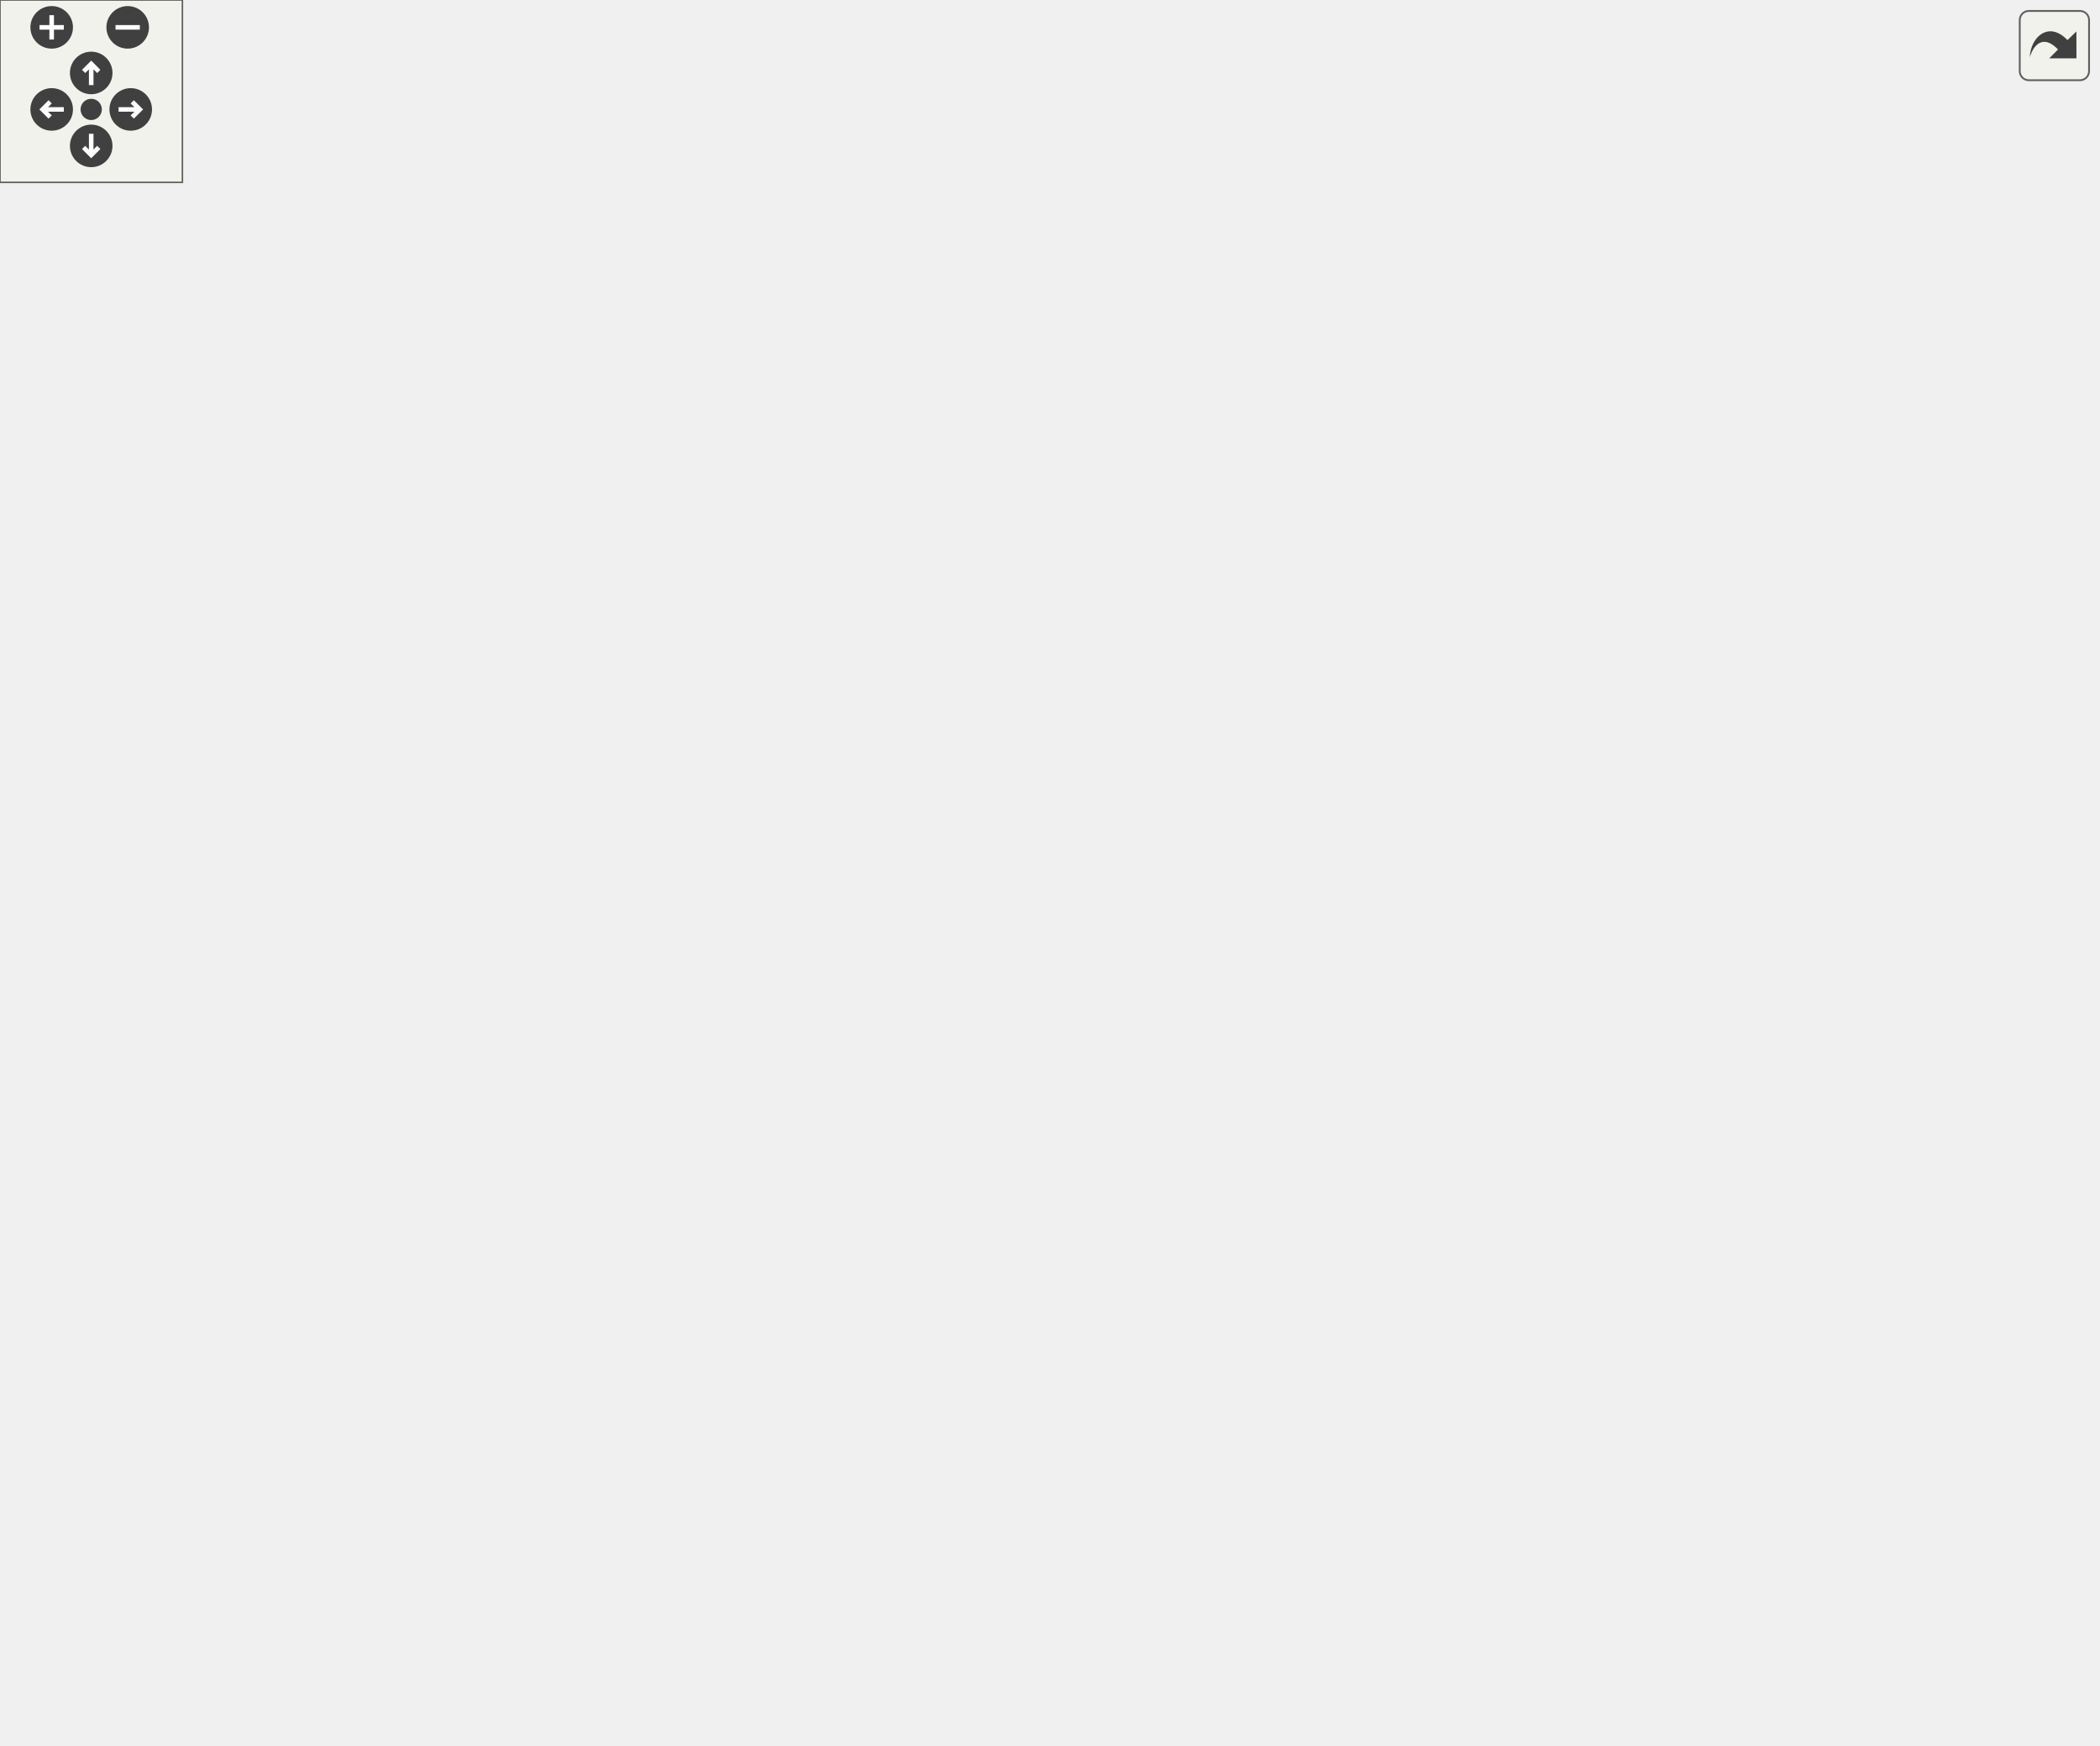
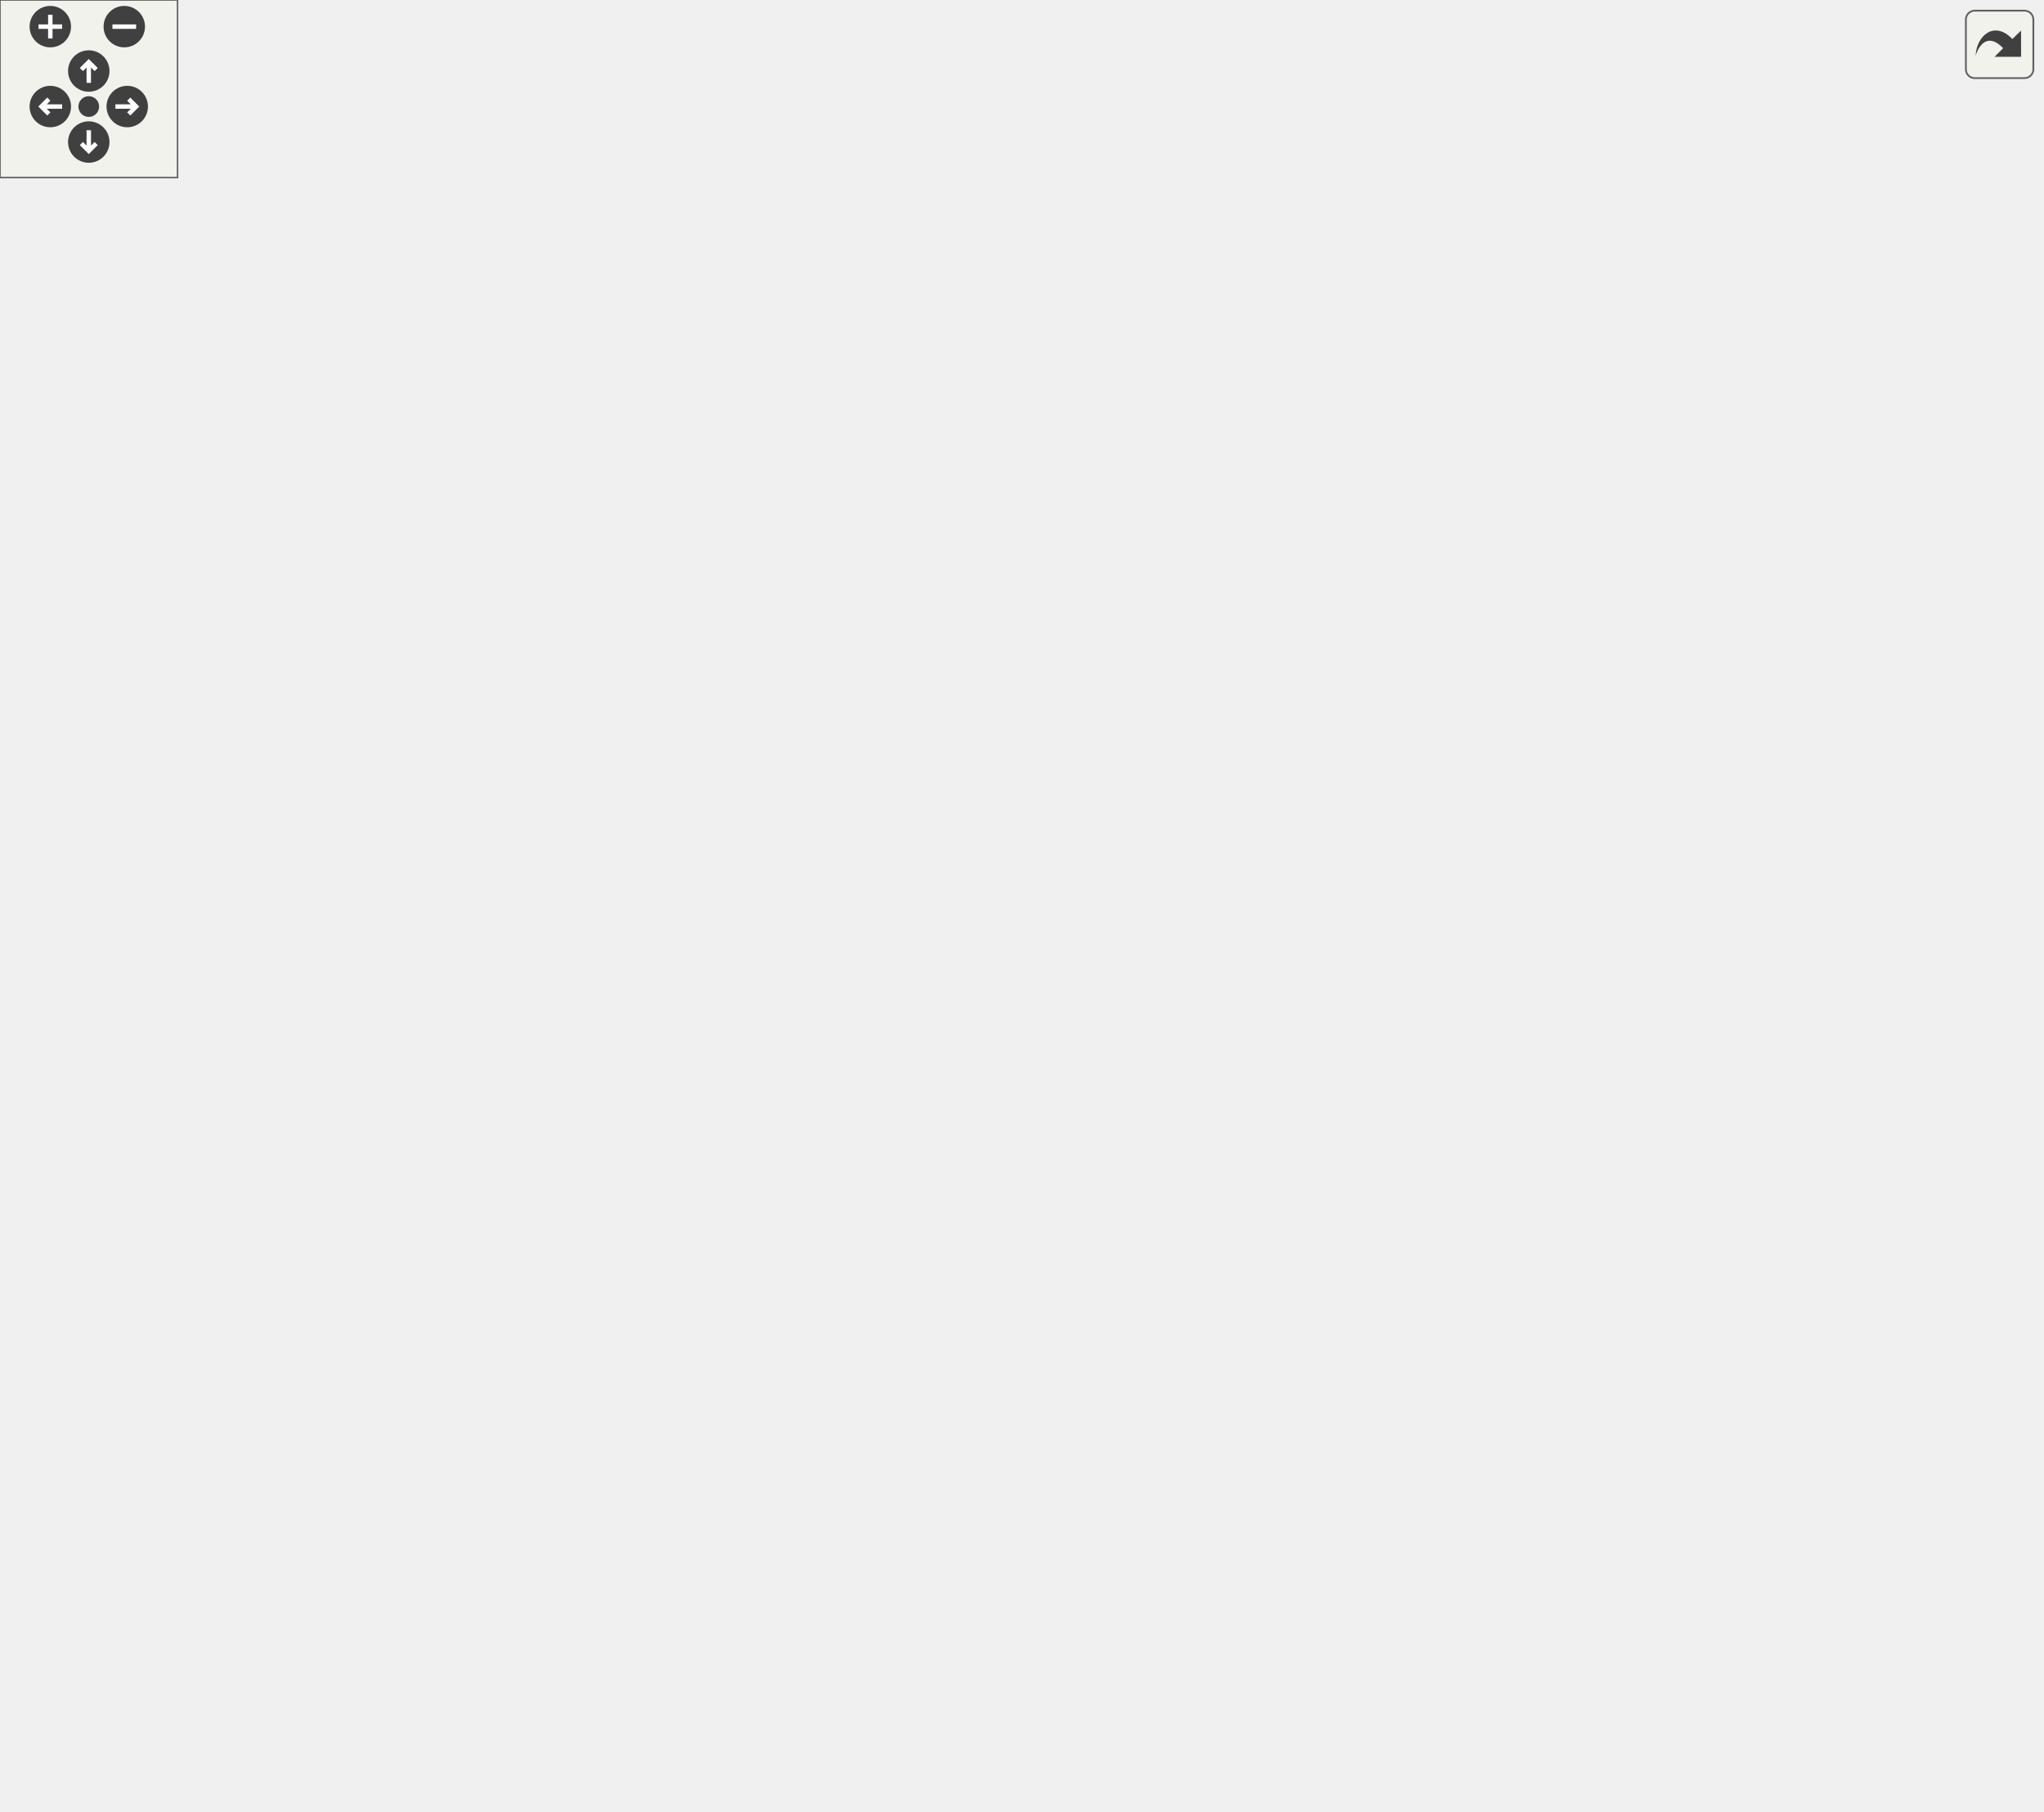
<svg xmlns="http://www.w3.org/2000/svg" xmlns:xlink="http://www.w3.org/1999/xlink" id="main" version="1.1" xml:space="preserve">
  <style type="text/css">
.edge:hover path { stroke: red; }
.edge:hover polygon { stroke: red; fill: red; }
</style>
  <defs>
    <circle id="rim" cx="0" cy="0" r="7" />
    <circle id="rim2" cx="0" cy="0" r="3.5" />
    <g id="zoomPlus">
      <use xlink:href="#rim" fill="#404040">
        <set attributeName="fill" to="#808080" begin="zoomplus.mouseover" end="zoomplus.mouseout" />
      </use>
      <path d="M-4,0h8M0,-4v8" fill="none" stroke="white" stroke-width="1.5" pointer-events="none" />
    </g>
    <g id="zoomMin">
      <use xlink:href="#rim" fill="#404040">
        <set attributeName="fill" to="#808080" begin="zoomminus.mouseover" end="zoomminus.mouseout" />
      </use>
      <path d="M-4,0h8" fill="none" stroke="white" stroke-width="1.5" pointer-events="none" />
    </g>
    <g id="dirArrow">
      <path fill="none" stroke="white" stroke-width="1.5" d="M0,-3.0v7 M-2.5,-0.5L0,-3.0L2.5,-0.5" />
    </g>
    <g id="resetDef">
      <use xlink:href="#rim2" fill="#404040">
        <set attributeName="fill" to="#808080" begin="reset.mouseover" end="reset.mouseout" />
      </use>
    </g>
  </defs>
  <svg id="graph" class="graph">
    <g id="viewport">
      <g id="node1" class="node">
        <polygon fill="#bfbfbf" stroke="black" points="0.5,-228.5 0.5,-247.5 95.5,-247.5 95.5,-228.5 0.5,-228.5" />
        <text text-anchor="middle" x="48" y="-235.5" font-family="Helvetica,sans-Serif" font-size="10.00">W_WeaponFrame</text>
      </g>
      <g id="node2" class="node">
        <g id="a_node2">
          <a xlink:href="../../d8/de2/menudefs_8qc.html#a687c7bf27ba894ccc52063de9fa79a38" target="_top" xlink:title="bprint">
-             <polygon fill="none" stroke="black" points="175.5,-494.5 175.5,-513.5 216.5,-513.5 216.5,-494.5 175.5,-494.5" />
-             <text text-anchor="middle" x="196" y="-501.5" font-family="Helvetica,sans-Serif" font-size="10.00">bprint</text>
+             <polygon fill="none" stroke="black" points="175.5,-532.5 175.5,-551.5 216.5,-551.5 216.5,-532.5 175.5,-532.5" />
+             <text text-anchor="middle" x="196" y="-539.5" font-family="Helvetica,sans-Serif" font-size="10.00">bprint</text>
          </a>
        </g>
      </g>
      <g id="edge1" class="edge">
-         <path fill="none" stroke="midnightblue" d="M49.494,-247.812C51.83,-283.847 64.692,-410.393 132,-480 140.873,-489.176 153.619,-494.889 165.328,-498.425" />
-         <polygon fill="midnightblue" stroke="midnightblue" points="164.668,-501.87 175.227,-501.004 166.433,-495.096 164.668,-501.87" />
+         <path fill="none" stroke="midnightblue" d="M48.959,-247.662C49.315,-286.858 55.827,-435.823 132,-518 140.739,-527.427 153.575,-533.183 165.384,-536.682" />
+         <polygon fill="midnightblue" stroke="midnightblue" points="164.816,-540.149 175.369,-539.212 166.535,-533.363 164.816,-540.149" />
      </g>
      <g id="node3" class="node">
        <g id="a_node3">
          <a xlink:href="../../d4/d0c/csprogsdefs_8qc.html#acbb54a239d76062465dccbc6a6c6e464" target="_top" xlink:title="entity">
-             <polygon fill="none" stroke="black" points="506.5,-418.5 506.5,-437.5 547.5,-437.5 547.5,-418.5 506.5,-418.5" />
-             <text text-anchor="middle" x="527" y="-425.5" font-family="Helvetica,sans-Serif" font-size="10.00">entity</text>
+             <polygon fill="none" stroke="black" points="506.5,-456.5 506.5,-475.5 547.5,-475.5 547.5,-456.5 506.5,-456.5" />
+             <text text-anchor="middle" x="527" y="-463.5" font-family="Helvetica,sans-Serif" font-size="10.00">entity</text>
          </a>
        </g>
      </g>
      <g id="edge2" class="edge">
-         <path fill="none" stroke="midnightblue" d="M50.666,-247.552C56.279,-276.734 77.308,-365.375 132,-409 240.944,-495.898 425.641,-456.652 496.823,-436.897" />
-         <polygon fill="midnightblue" stroke="midnightblue" points="497.824,-440.251 506.479,-434.141 495.903,-433.52 497.824,-440.251" />
+         <path fill="none" stroke="midnightblue" d="M51.383,-247.546C58.584,-274.371 82.721,-351.007 132,-390 242.68,-477.578 424.945,-474.137 496.169,-468.891" />
+         <polygon fill="midnightblue" stroke="midnightblue" points="496.548,-472.372 506.235,-468.081 495.986,-465.394 496.548,-472.372" />
      </g>
      <g id="node4" class="node">
        <g id="a_node4">
          <a xlink:href="../../d5/de0/weaponsystem_8qc.html#a1798aef9c3263ffc0fb53a9741fc3ab9" target="_top" xlink:title="forbidWeaponUse">
-             <polygon fill="none" stroke="black" points="312.5,-114.5 312.5,-133.5 407.5,-133.5 407.5,-114.5 312.5,-114.5" />
-             <text text-anchor="middle" x="360" y="-121.5" font-family="Helvetica,sans-Serif" font-size="10.00">forbidWeaponUse</text>
+             <polygon fill="none" stroke="black" points="312.5,-133.5 312.5,-152.5 407.5,-152.5 407.5,-133.5 312.5,-133.5" />
+             <text text-anchor="middle" x="360" y="-140.5" font-family="Helvetica,sans-Serif" font-size="10.00">forbidWeaponUse</text>
          </a>
        </g>
      </g>
      <g id="edge3" class="edge">
-         <path fill="none" stroke="midnightblue" d="M88.923,-228.456C145.884,-214.65 245.257,-189.8 260,-181 279.976,-169.076 276.199,-155.213 296,-143 299.403,-140.901 303.053,-139.021 306.819,-137.339" />
-         <polygon fill="midnightblue" stroke="midnightblue" points="308.344,-140.499 316.345,-133.554 305.759,-133.994 308.344,-140.499" />
+         <path fill="none" stroke="midnightblue" d="M84.757,-228.493C126.959,-217.042 199.103,-196.746 260,-176 276.25,-170.464 279.77,-167.594 296,-162 302.386,-159.799 309.182,-157.601 315.86,-155.523" />
+         <polygon fill="midnightblue" stroke="midnightblue" points="316.956,-158.848 325.495,-152.576 314.908,-152.154 316.956,-158.848" />
      </g>
      <g id="node5" class="node">
        <g id="a_node5">
          <a xlink:href="../../d4/d0c/csprogsdefs_8qc.html#a4f0b78b1785821ba47129edb68e70f9e" target="_top" xlink:title="vector">
-             <polygon fill="none" stroke="black" points="505,-266.5 505,-285.5 549,-285.5 549,-266.5 505,-266.5" />
-             <text text-anchor="middle" x="527" y="-273.5" font-family="Helvetica,sans-Serif" font-size="10.00">vector</text>
+             <polygon fill="none" stroke="black" points="505,-304.5 505,-323.5 549,-323.5 549,-304.5 505,-304.5" />
+             <text text-anchor="middle" x="527" y="-311.5" font-family="Helvetica,sans-Serif" font-size="10.00">vector</text>
          </a>
        </g>
      </g>
      <g id="edge4" class="edge">
-         <path fill="none" stroke="midnightblue" d="M84.289,-247.528C98.94,-251.104 116.184,-254.826 132,-257 265.996,-275.42 427.751,-276.727 494.676,-276.363" />
-         <polygon fill="midnightblue" stroke="midnightblue" points="494.976,-279.861 504.95,-276.289 494.925,-272.861 494.976,-279.861" />
+         <path fill="none" stroke="midnightblue" d="M87.711,-247.549C101.624,-250.798 117.468,-254.29 132,-257 266.192,-282.023 427.841,-302.363 494.707,-310.351" />
+         <polygon fill="midnightblue" stroke="midnightblue" points="494.629,-313.867 504.972,-311.569 495.454,-306.915 494.629,-313.867" />
      </g>
      <g id="node6" class="node">
        <g id="a_node6">
          <a xlink:href="../../d5/de0/weaponsystem_8qc.html#a6e2db8091b94c8cb9fa32263996e15b8" target="_top" xlink:title="w_clear">
-             <polygon fill="none" stroke="black" points="335,-418.5 335,-437.5 385,-437.5 385,-418.5 335,-418.5" />
-             <text text-anchor="middle" x="360" y="-425.5" font-family="Helvetica,sans-Serif" font-size="10.00">w_clear</text>
+             <polygon fill="none" stroke="black" points="335,-494.5 335,-513.5 385,-513.5 385,-494.5 335,-494.5" />
+             <text text-anchor="middle" x="360" y="-501.5" font-family="Helvetica,sans-Serif" font-size="10.00">w_clear</text>
          </a>
        </g>
      </g>
      <g id="edge5" class="edge">
-         <path fill="none" stroke="midnightblue" d="M52.2,-247.821C60.805,-272.626 86.897,-338.153 132,-371 190.325,-413.476 276.954,-424.451 324.559,-427.188" />
-         <polygon fill="midnightblue" stroke="midnightblue" points="324.504,-430.69 334.662,-427.678 324.843,-423.698 324.504,-430.69" />
+         <path fill="none" stroke="midnightblue" d="M48.931,-247.65C49.239,-284.762 55.756,-419.239 132,-480 187.436,-524.179 276.23,-518.337 324.699,-510.807" />
+         <polygon fill="midnightblue" stroke="midnightblue" points="325.4,-514.239 334.688,-509.141 324.249,-507.334 325.4,-514.239" />
      </g>
      <g id="node7" class="node">
        <g id="a_node7">
          <a xlink:href="../../d5/de0/weaponsystem_8qc.html#a66ca3d9dc1f3bc5a039abad59d986d40" target="_top" xlink:title="w_ready">
-             <polygon fill="none" stroke="black" points="169.5,-342.5 169.5,-361.5 222.5,-361.5 222.5,-342.5 169.5,-342.5" />
-             <text text-anchor="middle" x="196" y="-349.5" font-family="Helvetica,sans-Serif" font-size="10.00">w_ready</text>
+             <polygon fill="none" stroke="black" points="169.5,-361.5 169.5,-380.5 222.5,-380.5 222.5,-361.5 169.5,-361.5" />
+             <text text-anchor="middle" x="196" y="-368.5" font-family="Helvetica,sans-Serif" font-size="10.00">w_ready</text>
          </a>
        </g>
      </g>
      <g id="edge7" class="edge">
-         <path fill="none" stroke="midnightblue" d="M55.632,-247.774C68.413,-265.939 98.201,-305.129 132,-328 140.417,-333.696 150.373,-338.289 159.855,-341.872" />
-         <polygon fill="midnightblue" stroke="midnightblue" points="158.885,-345.241 169.48,-345.245 161.2,-338.635 158.885,-345.241" />
+         <path fill="none" stroke="midnightblue" d="M53.874,-247.59C64.965,-268.514 94.091,-318.658 132,-347 140.21,-353.138 150.175,-357.885 159.735,-361.475" />
+         <polygon fill="midnightblue" stroke="midnightblue" points="158.864,-364.876 169.459,-364.806 161.133,-358.254 158.864,-364.876" />
      </g>
      <g id="node8" class="node">
        <g id="a_node8">
          <a xlink:href="../../d5/de0/weaponsystem_8qc.html#a2c942b58576428eb5b55f9d6ca107a49" target="_top" xlink:title="weapon_thinkf">
-             <polygon fill="none" stroke="black" points="320,-304.5 320,-323.5 400,-323.5 400,-304.5 320,-304.5" />
-             <text text-anchor="middle" x="360" y="-311.5" font-family="Helvetica,sans-Serif" font-size="10.00">weapon_thinkf</text>
-           </a>
-         </g>
-       </g>
-       <g id="edge29" class="edge">
-         <path fill="none" stroke="midnightblue" d="M60.484,-247.615C75.74,-259.79 104.033,-280.342 132,-290 190.68,-310.264 262.545,-314.715 309.486,-315.117" />
-         <polygon fill="midnightblue" stroke="midnightblue" points="309.683,-318.618 319.692,-315.144 309.701,-311.618 309.683,-318.618" />
+             <polygon fill="none" stroke="black" points="320,-342.5 320,-361.5 400,-361.5 400,-342.5 320,-342.5" />
+             <text text-anchor="middle" x="360" y="-349.5" font-family="Helvetica,sans-Serif" font-size="10.00">weapon_thinkf</text>
+           </a>
+         </g>
+       </g>
+       <g id="edge30" class="edge">
+         <path fill="none" stroke="midnightblue" d="M57.091,-247.6C70.795,-263.175 100.201,-293.741 132,-309 189.105,-336.403 262.134,-346.361 309.712,-349.968" />
+         <polygon fill="midnightblue" stroke="midnightblue" points="309.54,-353.465 319.758,-350.664 310.024,-346.482 309.54,-353.465" />
      </g>
      <g id="node12" class="node">
        <g id="a_node12">
          <a xlink:href="../../d2/d62/selection_8qc.html#ab8ebfddd0ba2d6a481fdfdf96bb05c51" target="_top" xlink:title="W_SwitchWeapon">
            <polygon fill="none" stroke="black" points="147,-228.5 147,-247.5 245,-247.5 245,-228.5 147,-228.5" />
            <text text-anchor="middle" x="196" y="-235.5" font-family="Helvetica,sans-Serif" font-size="10.00">W_SwitchWeapon</text>
          </a>
        </g>
      </g>
      <g id="edge16" class="edge">
        <path fill="none" stroke="midnightblue" d="M95.597,-238C108.631,-238 122.963,-238 136.589,-238" />
        <polygon fill="midnightblue" stroke="midnightblue" points="136.837,-241.5 146.837,-238 136.837,-234.5 136.837,-241.5" />
      </g>
-       <g id="node22" class="node">
-         <g id="a_node22">
-           <a xlink:href="../../dd/de4/g__damage_8qh.html#ab9daa12e545de1878a232e10317b0a0e" target="_top" xlink:title="W_SwitchWeapon_Force">
-             <polygon fill="none" stroke="black" points="132,-152.5 132,-171.5 260,-171.5 260,-152.5 132,-152.5" />
-             <text text-anchor="middle" x="196" y="-159.5" font-family="Helvetica,sans-Serif" font-size="10.00">W_SwitchWeapon_Force</text>
-           </a>
-         </g>
-       </g>
-       <g id="edge28" class="edge">
-         <path fill="none" stroke="midnightblue" d="M62.614,-228.303C78.673,-217.146 106.426,-198.729 132,-186 139.832,-182.102 148.462,-178.434 156.756,-175.194" />
-         <polygon fill="midnightblue" stroke="midnightblue" points="158.152,-178.408 166.27,-171.599 155.678,-171.86 158.152,-178.408" />
+       <g id="node18" class="node">
+         <g id="a_node18">
+           <a xlink:href="../../d2/d1c/weapons_2weapon_8qh.html#ac3cbbc1f9884e78a2816ff88760748d5" target="_top" xlink:title="weaponslot">
+             <polygon fill="none" stroke="black" points="494,-76.5 494,-95.5 560,-95.5 560,-76.5 494,-76.5" />
+             <text text-anchor="middle" x="527" y="-83.5" font-family="Helvetica,sans-Serif" font-size="10.00">weaponslot</text>
+           </a>
+         </g>
+       </g>
+       <g id="edge31" class="edge">
+         <path fill="none" stroke="midnightblue" d="M59.38,-228.094C74.28,-214.407 103.129,-189.837 132,-176 184.978,-150.608 205.205,-164.188 260,-143 276.874,-136.475 278.854,-129.771 296,-124 359.475,-102.635 436.995,-93.013 483.878,-88.879" />
+         <polygon fill="midnightblue" stroke="midnightblue" points="484.298,-92.357 493.971,-88.033 483.713,-85.381 484.298,-92.357" />
      </g>
      <g id="node23" class="node">
        <g id="a_node23">
-           <a xlink:href="../../d2/d1c/weapons_2weapon_8qh.html#ac3cbbc1f9884e78a2816ff88760748d5" target="_top" xlink:title="weaponslot">
-             <polygon fill="none" stroke="black" points="163,-114.5 163,-133.5 229,-133.5 229,-114.5 163,-114.5" />
-             <text text-anchor="middle" x="196" y="-121.5" font-family="Helvetica,sans-Serif" font-size="10.00">weaponslot</text>
-           </a>
-         </g>
-       </g>
-       <g id="edge30" class="edge">
-         <path fill="none" stroke="midnightblue" d="M54.779,-228.332C66.738,-209.152 96.11,-166.147 132,-143 138.336,-138.913 145.593,-135.671 152.874,-133.109" />
-         <polygon fill="midnightblue" stroke="midnightblue" points="154.237,-136.35 162.734,-130.022 152.145,-129.67 154.237,-136.35" />
+           <a xlink:href="../../dd/de4/g__damage_8qh.html#ab9daa12e545de1878a232e10317b0a0e" target="_top" xlink:title="W_SwitchWeapon_Force">
+             <polygon fill="none" stroke="black" points="132,-114.5 132,-133.5 260,-133.5 260,-114.5 132,-114.5" />
+             <text text-anchor="middle" x="196" y="-121.5" font-family="Helvetica,sans-Serif" font-size="10.00">W_SwitchWeapon_Force</text>
+           </a>
+         </g>
+       </g>
+       <g id="edge29" class="edge">
+         <path fill="none" stroke="midnightblue" d="M55.632,-228.226C68.413,-210.061 98.201,-170.871 132,-148 138.064,-143.896 144.927,-140.365 151.836,-137.371" />
+         <polygon fill="midnightblue" stroke="midnightblue" points="153.231,-140.583 161.216,-133.619 150.631,-134.084 153.231,-140.583" />
      </g>
      <g id="node24" class="node">
        <g id="a_node24">
          <a xlink:href="../../dc/de5/classWeapon.html#ac24638b9ff1c4686778f8c890e5fb287" target="_top" xlink:title="(SERVER) logic to run when weapon is lost ">
            <polygon fill="none" stroke="black" points="138,-76.5 138,-95.5 254,-95.5 254,-76.5 138,-76.5" />
            <text text-anchor="middle" x="196" y="-83.5" font-family="Helvetica,sans-Serif" font-size="10.00">Weapon::wr_gonethink</text>
          </a>
        </g>
      </g>
-       <g id="edge31" class="edge">
+       <g id="edge32" class="edge">
        <path fill="none" stroke="midnightblue" d="M52.293,-228.303C61.117,-203.792 87.679,-138.895 132,-105 134.461,-103.118 137.109,-101.421 139.874,-99.891" />
        <polygon fill="midnightblue" stroke="midnightblue" points="141.491,-102.998 149.03,-95.554 138.494,-96.672 141.491,-102.998" />
      </g>
      <g id="node25" class="node">
        <g id="a_node25">
          <a xlink:href="../../dc/de5/classWeapon.html#a21bcd9fcf5c2d266444cd181ac2dbafd" target="_top" xlink:title="(SERVER) setup weapon data ">
            <polygon fill="none" stroke="black" points="147,-38.5 147,-57.5 245,-57.5 245,-38.5 147,-38.5" />
            <text text-anchor="middle" x="196" y="-45.5" font-family="Helvetica,sans-Serif" font-size="10.00">Weapon::wr_setup</text>
          </a>
        </g>
      </g>
-       <g id="edge32" class="edge">
+       <g id="edge33" class="edge">
        <path fill="none" stroke="midnightblue" d="M50.88,-228.194C56.986,-199.047 79.01,-112.171 132,-67 133.978,-65.314 136.102,-63.778 138.33,-62.377" />
        <polygon fill="midnightblue" stroke="midnightblue" points="140.137,-65.382 147.354,-57.625 136.876,-59.188 140.137,-65.382" />
      </g>
      <g id="node26" class="node">
        <g id="a_node26">
          <a xlink:href="../../dc/de5/classWeapon.html#a32a28865e4c67cc786e85fdeb8273923" target="_top" xlink:title="(SERVER) logic to run every frame ">
            <polygon fill="none" stroke="black" points="148.5,-0.5 148.5,-19.5 243.5,-19.5 243.5,-0.5 148.5,-0.5" />
            <text text-anchor="middle" x="196" y="-7.5" font-family="Helvetica,sans-Serif" font-size="10.00">Weapon::wr_think</text>
          </a>
        </g>
      </g>
-       <g id="edge33" class="edge">
+       <g id="edge34" class="edge">
        <path fill="none" stroke="midnightblue" d="M49.897,-228.465C53.501,-195.615 69.887,-86.039 132,-29 134.282,-26.904 136.788,-25.039 139.445,-23.379" />
        <polygon fill="midnightblue" stroke="midnightblue" points="141.096,-26.466 148.353,-18.747 137.866,-20.255 141.096,-26.466" />
      </g>
      <g id="edge6" class="edge">
-         <path fill="none" stroke="midnightblue" d="M385.346,-428C414.824,-428 464.454,-428 496.192,-428" />
-         <polygon fill="midnightblue" stroke="midnightblue" points="496.215,-431.5 506.215,-428 496.215,-424.5 496.215,-431.5" />
+         <path fill="none" stroke="midnightblue" d="M385.346,-498.393C414.824,-491.604 464.454,-480.174 496.192,-472.865" />
+         <polygon fill="midnightblue" stroke="midnightblue" points="497.256,-476.212 506.215,-470.557 495.685,-469.39 497.256,-476.212" />
      </g>
      <g id="edge8" class="edge">
-         <path fill="none" stroke="midnightblue" d="M222.542,-357.9C282.609,-371.776 432.557,-406.414 496.432,-421.17" />
-         <polygon fill="midnightblue" stroke="midnightblue" points="495.738,-424.602 506.269,-423.442 497.314,-417.781 495.738,-424.602" />
+         <path fill="none" stroke="midnightblue" d="M222.51,-379.96C242.426,-386.844 270.846,-396.424 296,-404 367.487,-425.53 452.527,-447.526 496.455,-458.625" />
+         <polygon fill="midnightblue" stroke="midnightblue" points="495.648,-462.031 506.199,-461.078 497.357,-455.242 495.648,-462.031" />
      </g>
      <g id="edge9" class="edge">
-         <path fill="none" stroke="midnightblue" d="M217.847,-342.408C240.957,-334.957 279.033,-325.505 309.818,-319.272" />
-         <polygon fill="midnightblue" stroke="midnightblue" points="310.805,-322.646 319.946,-317.29 309.46,-315.776 310.805,-322.646" />
+         <path fill="none" stroke="midnightblue" d="M222.669,-362.901C245.951,-358.468 280.915,-353.973 309.605,-351.522" />
+         <polygon fill="midnightblue" stroke="midnightblue" points="310.163,-354.989 319.858,-350.716 309.614,-348.011 310.163,-354.989" />
      </g>
      <g id="edge10" class="edge">
-         <path fill="none" stroke="midnightblue" d="M399.519,-323.552C408.277,-327.044 417.04,-331.737 424,-338 450.299,-361.666 432.734,-386.454 460,-409 470.266,-417.489 484.141,-422.187 496.52,-424.786" />
-         <polygon fill="midnightblue" stroke="midnightblue" points="496.003,-428.249 506.455,-426.513 497.202,-421.352 496.003,-428.249" />
+         <path fill="none" stroke="midnightblue" d="M399.519,-361.552C408.277,-365.044 417.04,-369.737 424,-376 450.299,-399.666 432.734,-424.454 460,-447 470.266,-455.489 484.141,-460.187 496.52,-462.786" />
+         <polygon fill="midnightblue" stroke="midnightblue" points="496.003,-466.249 506.455,-464.513 497.202,-459.352 496.003,-466.249" />
      </g>
      <g id="edge11" class="edge">
-         <path fill="none" stroke="midnightblue" d="M400.103,-304.995C429.044,-298.329 467.945,-289.37 494.809,-283.183" />
-         <polygon fill="midnightblue" stroke="midnightblue" points="495.86,-286.533 504.82,-280.878 494.289,-279.712 495.86,-286.533" />
+         <path fill="none" stroke="midnightblue" d="M400.103,-342.995C429.044,-336.329 467.945,-327.37 494.809,-321.183" />
+         <polygon fill="midnightblue" stroke="midnightblue" points="495.86,-324.533 504.82,-318.878 494.289,-317.712 495.86,-324.533" />
      </g>
      <g id="edge12" class="edge">
-         <path fill="none" stroke="midnightblue" d="M338.087,-323.614C311.422,-332.205 264.91,-343.446 232.613,-349.349" />
-         <polygon fill="midnightblue" stroke="midnightblue" points="231.927,-345.915 222.669,-351.068 233.119,-352.813 231.927,-345.915" />
+         <path fill="none" stroke="midnightblue" d="M325.587,-361.503C298.501,-366.192 260.416,-370.7 232.728,-372.518" />
+         <polygon fill="midnightblue" stroke="midnightblue" points="232.459,-369.028 222.669,-373.078 232.849,-376.017 232.459,-369.028" />
      </g>
      <g id="node9" class="node">
        <g id="a_node9">
          <a xlink:href="../../d5/de0/weaponsystem_8qc.html#aa9037cea3d518282ee50064ec34e3c4a" target="_top" xlink:title="W_WeaponRateFactor">
-             <polygon fill="none" stroke="black" points="469,-380.5 469,-399.5 585,-399.5 585,-380.5 469,-380.5" />
-             <text text-anchor="middle" x="527" y="-387.5" font-family="Helvetica,sans-Serif" font-size="10.00">W_WeaponRateFactor</text>
+             <polygon fill="none" stroke="black" points="469,-418.5 469,-437.5 585,-437.5 585,-418.5 469,-418.5" />
+             <text text-anchor="middle" x="527" y="-425.5" font-family="Helvetica,sans-Serif" font-size="10.00">W_WeaponRateFactor</text>
          </a>
        </g>
      </g>
      <g id="edge13" class="edge">
-         <path fill="none" stroke="midnightblue" d="M393.184,-323.608C403.423,-327.35 414.538,-332.16 424,-338 442.47,-349.4 441.069,-360.383 460,-371 463.968,-373.225 468.22,-375.21 472.582,-376.975" />
-         <polygon fill="midnightblue" stroke="midnightblue" points="471.647,-380.36 482.241,-380.499 474.046,-373.784 471.647,-380.36" />
+         <path fill="none" stroke="midnightblue" d="M393.184,-361.608C403.423,-365.35 414.538,-370.16 424,-376 442.47,-387.4 441.069,-398.383 460,-409 463.968,-411.225 468.22,-413.21 472.582,-414.975" />
+         <polygon fill="midnightblue" stroke="midnightblue" points="471.647,-418.36 482.241,-418.499 474.046,-411.784 471.647,-418.36" />
      </g>
      <g id="node10" class="node">
        <g id="a_node10">
          <a xlink:href="../../d5/de0/weaponsystem_8qc.html#ad121c05ab5bd334ef01604c5db34c005" target="_top" xlink:title="wframe_send">
-             <polygon fill="none" stroke="black" points="489.5,-342.5 489.5,-361.5 564.5,-361.5 564.5,-342.5 489.5,-342.5" />
-             <text text-anchor="middle" x="527" y="-349.5" font-family="Helvetica,sans-Serif" font-size="10.00">wframe_send</text>
+             <polygon fill="none" stroke="black" points="489.5,-380.5 489.5,-399.5 564.5,-399.5 564.5,-380.5 489.5,-380.5" />
+             <text text-anchor="middle" x="527" y="-387.5" font-family="Helvetica,sans-Serif" font-size="10.00">wframe_send</text>
          </a>
        </g>
      </g>
      <g id="edge14" class="edge">
-         <path fill="none" stroke="midnightblue" d="M400.103,-323.005C423.89,-328.484 454.406,-335.512 479.437,-341.276" />
-         <polygon fill="midnightblue" stroke="midnightblue" points="478.908,-344.746 489.439,-343.58 480.479,-337.925 478.908,-344.746" />
+         <path fill="none" stroke="midnightblue" d="M400.103,-361.005C423.89,-366.484 454.406,-373.512 479.437,-379.276" />
+         <polygon fill="midnightblue" stroke="midnightblue" points="478.908,-382.746 489.439,-381.58 480.479,-375.925 478.908,-382.746" />
      </g>
      <g id="node11" class="node">
        <g id="a_node11">
          <a xlink:href="../../d0/d51/animdecide_8qc.html#ada84f7ee6c4814b1cd8d979586eb61d1" target="_top" xlink:title="animdecide_setaction">
-             <polygon fill="none" stroke="black" points="471.5,-304.5 471.5,-323.5 582.5,-323.5 582.5,-304.5 471.5,-304.5" />
-             <text text-anchor="middle" x="527" y="-311.5" font-family="Helvetica,sans-Serif" font-size="10.00">animdecide_setaction</text>
+             <polygon fill="none" stroke="black" points="471.5,-342.5 471.5,-361.5 582.5,-361.5 582.5,-342.5 471.5,-342.5" />
+             <text text-anchor="middle" x="527" y="-349.5" font-family="Helvetica,sans-Serif" font-size="10.00">animdecide_setaction</text>
          </a>
        </g>
      </g>
      <g id="edge15" class="edge">
-         <path fill="none" stroke="midnightblue" d="M400.103,-314C418.283,-314 440.393,-314 460.981,-314" />
-         <polygon fill="midnightblue" stroke="midnightblue" points="461.26,-317.5 471.26,-314 461.26,-310.5 461.26,-317.5" />
-       </g>
-       <g id="edge24" class="edge">
-         <path fill="none" stroke="midnightblue" d="M204.359,-247.61C219.462,-266.684 255.928,-309.507 296,-333 347.304,-363.078 373.22,-341.046 424,-372 443.591,-383.942 440.317,-397.21 460,-409 471.076,-415.635 484.59,-420.056 496.498,-422.949" />
-         <polygon fill="midnightblue" stroke="midnightblue" points="495.932,-426.408 506.448,-425.116 497.422,-419.568 495.932,-426.408" />
+         <path fill="none" stroke="midnightblue" d="M400.103,-352C418.283,-352 440.393,-352 460.981,-352" />
+         <polygon fill="midnightblue" stroke="midnightblue" points="461.26,-355.5 471.26,-352 461.26,-348.5 461.26,-355.5" />
      </g>
      <g id="edge25" class="edge">
-         <path fill="none" stroke="midnightblue" d="M235.519,-228.448C244.277,-224.956 253.04,-220.263 260,-214 286.299,-190.334 268.877,-165.717 296,-143 298.258,-141.109 300.7,-139.406 303.266,-137.872" />
-         <polygon fill="midnightblue" stroke="midnightblue" points="305.024,-140.906 312.383,-133.285 301.877,-134.654 305.024,-140.906" />
+         <path fill="none" stroke="midnightblue" d="M201.39,-247.814C213.001,-272.601 247.02,-338.09 296,-371 344.764,-403.765 374.32,-372.642 424,-404 445.077,-417.304 439.111,-433.403 460,-447 470.821,-454.044 484.295,-458.528 496.243,-461.358" />
+         <polygon fill="midnightblue" stroke="midnightblue" points="495.741,-464.828 506.245,-463.442 497.169,-457.975 495.741,-464.828" />
+       </g>
+       <g id="edge26" class="edge">
+         <path fill="none" stroke="midnightblue" d="M233.294,-228.394C242.593,-224.843 252.169,-220.136 260,-214 282.126,-196.664 273.272,-178.539 296,-162 298.679,-160.051 301.559,-158.299 304.561,-156.726" />
+         <polygon fill="midnightblue" stroke="midnightblue" points="306.185,-159.832 313.851,-152.519 303.298,-153.456 306.185,-159.832" />
      </g>
      <g id="node13" class="node">
        <g id="a_node13">
          <a xlink:href="../../d2/d62/selection_8qc.html#aba6ed323f0e8f5773f5d7de51e2d3411" target="_top" xlink:title="client_hasweapon">
-             <polygon fill="none" stroke="black" points="312.5,-228.5 312.5,-247.5 407.5,-247.5 407.5,-228.5 312.5,-228.5" />
-             <text text-anchor="middle" x="360" y="-235.5" font-family="Helvetica,sans-Serif" font-size="10.00">client_hasweapon</text>
+             <polygon fill="none" stroke="black" points="312.5,-247.5 312.5,-266.5 407.5,-266.5 407.5,-247.5 312.5,-247.5" />
+             <text text-anchor="middle" x="360" y="-254.5" font-family="Helvetica,sans-Serif" font-size="10.00">client_hasweapon</text>
          </a>
        </g>
      </g>
      <g id="edge17" class="edge">
-         <path fill="none" stroke="midnightblue" d="M245.167,-238C263.109,-238 283.639,-238 302.279,-238" />
-         <polygon fill="midnightblue" stroke="midnightblue" points="302.411,-241.5 312.411,-238 302.411,-234.5 302.411,-241.5" />
-       </g>
-       <g id="node20" class="node">
-         <g id="a_node20">
-           <a xlink:href="../../d2/d62/selection_8qc.html#a26a298ee4ff7a3e0706b8892030ecf1a" target="_top" xlink:title="W_SwitchWeapon_Force">
-             <polygon fill="none" stroke="black" points="296,-190.5 296,-209.5 424,-209.5 424,-190.5 296,-190.5" />
-             <text text-anchor="middle" x="360" y="-197.5" font-family="Helvetica,sans-Serif" font-size="10.00">W_SwitchWeapon_Force</text>
-           </a>
-         </g>
-       </g>
-       <g id="edge26" class="edge">
-         <path fill="none" stroke="midnightblue" d="M237.879,-228.411C259.353,-223.374 285.86,-217.156 308.597,-211.823" />
-         <polygon fill="midnightblue" stroke="midnightblue" points="309.478,-215.211 318.415,-209.52 307.879,-208.396 309.478,-215.211" />
+         <path fill="none" stroke="midnightblue" d="M245.167,-243.649C263.109,-245.754 283.639,-248.161 302.279,-250.347" />
+         <polygon fill="midnightblue" stroke="midnightblue" points="302.071,-253.847 312.411,-251.536 302.887,-246.895 302.071,-253.847" />
      </g>
      <g id="node21" class="node">
        <g id="a_node21">
+           <a xlink:href="../../d2/d62/selection_8qc.html#a26a298ee4ff7a3e0706b8892030ecf1a" target="_top" xlink:title="W_SwitchWeapon_Force">
+             <polygon fill="none" stroke="black" points="296,-209.5 296,-228.5 424,-228.5 424,-209.5 296,-209.5" />
+             <text text-anchor="middle" x="360" y="-216.5" font-family="Helvetica,sans-Serif" font-size="10.00">W_SwitchWeapon_Force</text>
+           </a>
+         </g>
+       </g>
+       <g id="edge27" class="edge">
+         <path fill="none" stroke="midnightblue" d="M245.167,-232.351C257.925,-230.854 271.993,-229.205 285.758,-227.59" />
+         <polygon fill="midnightblue" stroke="midnightblue" points="286.181,-231.065 295.705,-226.423 285.365,-224.112 286.181,-231.065" />
+       </g>
+       <g id="node22" class="node">
+         <g id="a_node22">
          <a xlink:href="../../dc/de5/classWeapon.html#a30558a4b50b31b3794b4b6b41acc8151" target="_top" xlink:title="(SERVER) handles reloading for weapon ">
-             <polygon fill="none" stroke="black" points="309.5,-152.5 309.5,-171.5 410.5,-171.5 410.5,-152.5 309.5,-152.5" />
-             <text text-anchor="middle" x="360" y="-159.5" font-family="Helvetica,sans-Serif" font-size="10.00">Weapon::wr_reload</text>
-           </a>
-         </g>
-       </g>
-       <g id="edge27" class="edge">
-         <path fill="none" stroke="midnightblue" d="M229.184,-228.392C239.423,-224.65 250.538,-219.84 260,-214 278.47,-202.6 277.136,-191.736 296,-181 299.846,-178.811 303.97,-176.85 308.201,-175.097" />
-         <polygon fill="midnightblue" stroke="midnightblue" points="309.43,-178.374 317.565,-171.586 306.972,-171.82 309.43,-178.374" />
+             <polygon fill="none" stroke="black" points="309.5,-171.5 309.5,-190.5 410.5,-190.5 410.5,-171.5 309.5,-171.5" />
+             <text text-anchor="middle" x="360" y="-178.5" font-family="Helvetica,sans-Serif" font-size="10.00">Weapon::wr_reload</text>
+           </a>
+         </g>
+       </g>
+       <g id="edge28" class="edge">
+         <path fill="none" stroke="midnightblue" d="M222.153,-228.463C233.693,-224.077 247.548,-218.793 260,-214 276.021,-207.833 279.77,-205.594 296,-200 302.386,-197.799 309.182,-195.601 315.86,-193.523" />
+         <polygon fill="midnightblue" stroke="midnightblue" points="316.956,-196.848 325.495,-190.576 314.908,-190.154 316.956,-196.848" />
      </g>
      <g id="node14" class="node">
        <g id="a_node14">
          <a xlink:href="../../dc/d73/server_2miscfunctions_8qh.html#a3ad01a00f1af9d663eb5c97259434896" target="_top" xlink:title="play2">
-             <polygon fill="none" stroke="black" points="507,-228.5 507,-247.5 547,-247.5 547,-228.5 507,-228.5" />
-             <text text-anchor="middle" x="527" y="-235.5" font-family="Helvetica,sans-Serif" font-size="10.00">play2</text>
+             <polygon fill="none" stroke="black" points="507,-152.5 507,-171.5 547,-171.5 547,-152.5 507,-152.5" />
+             <text text-anchor="middle" x="527" y="-159.5" font-family="Helvetica,sans-Serif" font-size="10.00">play2</text>
          </a>
        </g>
      </g>
      <g id="edge18" class="edge">
-         <path fill="none" stroke="midnightblue" d="M407.841,-238C436.391,-238 471.996,-238 496.619,-238" />
-         <polygon fill="midnightblue" stroke="midnightblue" points="496.77,-241.5 506.77,-238 496.77,-234.5 496.77,-241.5" />
+         <path fill="none" stroke="midnightblue" d="M406.951,-247.421C413.029,-244.96 418.908,-241.873 424,-238 447.849,-219.862 436.037,-198.987 460,-181 470.654,-173.003 484.578,-168.368 496.89,-165.682" />
+         <polygon fill="midnightblue" stroke="midnightblue" points="497.551,-169.12 506.745,-163.855 496.275,-162.237 497.551,-169.12" />
      </g>
      <g id="node15" class="node">
        <g id="a_node15">
          <a xlink:href="../../d2/d62/selection_8qc.html#a6f9b75f17639bb910d8445a136d4a837" target="_top" xlink:title="Send_WeaponComplain">
-             <polygon fill="none" stroke="black" points="466,-190.5 466,-209.5 588,-209.5 588,-190.5 466,-190.5" />
-             <text text-anchor="middle" x="527" y="-197.5" font-family="Helvetica,sans-Serif" font-size="10.00">Send_WeaponComplain</text>
+             <polygon fill="none" stroke="black" points="466,-114.5 466,-133.5 588,-133.5 588,-114.5 466,-114.5" />
+             <text text-anchor="middle" x="527" y="-121.5" font-family="Helvetica,sans-Serif" font-size="10.00">Send_WeaponComplain</text>
          </a>
        </g>
      </g>
      <g id="edge19" class="edge">
-         <path fill="none" stroke="midnightblue" d="M402.636,-228.411C424.508,-223.374 451.506,-217.156 474.664,-211.823" />
-         <polygon fill="midnightblue" stroke="midnightblue" points="475.704,-215.175 484.663,-209.52 474.133,-208.354 475.704,-215.175" />
+         <path fill="none" stroke="midnightblue" d="M407.71,-248.321C413.676,-245.728 419.322,-242.364 424,-238 457.015,-207.198 426.792,-173.593 460,-143 461.71,-141.425 463.543,-139.979 465.469,-138.652" />
+         <polygon fill="midnightblue" stroke="midnightblue" points="467.459,-141.547 474.427,-133.567 464.003,-135.46 467.459,-141.547" />
      </g>
      <g id="node17" class="node">
        <g id="a_node17">
          <a xlink:href="../../d8/de2/menudefs_8qc.html#a4ae54ed78d55acc008e6fcf8c72e779f" target="_top" xlink:title="sprint">
-             <polygon fill="none" stroke="black" points="506.5,-152.5 506.5,-171.5 547.5,-171.5 547.5,-152.5 506.5,-152.5" />
-             <text text-anchor="middle" x="527" y="-159.5" font-family="Helvetica,sans-Serif" font-size="10.00">sprint</text>
+             <polygon fill="none" stroke="black" points="506.5,-266.5 506.5,-285.5 547.5,-285.5 547.5,-266.5 506.5,-266.5" />
+             <text text-anchor="middle" x="527" y="-273.5" font-family="Helvetica,sans-Serif" font-size="10.00">sprint</text>
          </a>
        </g>
      </g>
      <g id="edge21" class="edge">
-         <path fill="none" stroke="midnightblue" d="M403.655,-228.446C410.728,-225.945 417.777,-222.838 424,-219 443.801,-206.787 440.122,-193.088 460,-181 471.032,-174.292 484.539,-169.859 496.454,-166.977" />
-         <polygon fill="midnightblue" stroke="midnightblue" points="497.377,-170.358 506.413,-164.825 495.899,-163.516 497.377,-170.358" />
-       </g>
-       <g id="node18" class="node">
-         <g id="a_node18">
-           <a xlink:href="../../dc/de5/classWeapon.html#ab1963e9f2e85c7c11304531a7a8e4313" target="_top" xlink:title="(SERVER) checks ammo for weapon primary ">
-             <polygon fill="none" stroke="black" points="460.5,-114.5 460.5,-133.5 593.5,-133.5 593.5,-114.5 460.5,-114.5" />
-             <text text-anchor="middle" x="527" y="-121.5" font-family="Helvetica,sans-Serif" font-size="10.00">Weapon::wr_checkammo1</text>
-           </a>
-         </g>
+         <path fill="none" stroke="midnightblue" d="M407.841,-262.394C436.225,-265.662 471.582,-269.734 496.188,-272.567" />
+         <polygon fill="midnightblue" stroke="midnightblue" points="496.013,-276.07 506.348,-273.737 496.814,-269.116 496.013,-276.07" />
      </g>
      <g id="edge22" class="edge">
-         <path fill="none" stroke="midnightblue" d="M407.718,-228.835C413.614,-226.313 419.238,-223.099 424,-219 452.328,-194.618 431.519,-167.202 460,-143 461.988,-141.311 464.117,-139.772 466.351,-138.369" />
-         <polygon fill="midnightblue" stroke="midnightblue" points="468.176,-141.364 475.395,-133.609 464.916,-135.17 468.176,-141.364" />
+         <path fill="none" stroke="midnightblue" d="M407.794,-248.872C413.821,-246.202 419.462,-242.67 424,-238 466.679,-194.084 417.045,-148.646 460,-105 466.441,-98.455 474.981,-94.128 483.772,-91.278" />
+         <polygon fill="midnightblue" stroke="midnightblue" points="484.936,-94.59 493.707,-88.647 483.144,-87.823 484.936,-94.59" />
      </g>
      <g id="node19" class="node">
        <g id="a_node19">
+           <a xlink:href="../../dc/de5/classWeapon.html#ab1963e9f2e85c7c11304531a7a8e4313" target="_top" xlink:title="(SERVER) checks ammo for weapon primary ">
+             <polygon fill="none" stroke="black" points="460.5,-228.5 460.5,-247.5 593.5,-247.5 593.5,-228.5 460.5,-228.5" />
+             <text text-anchor="middle" x="527" y="-235.5" font-family="Helvetica,sans-Serif" font-size="10.00">Weapon::wr_checkammo1</text>
+           </a>
+         </g>
+       </g>
+       <g id="edge23" class="edge">
+         <path fill="none" stroke="midnightblue" d="M407.841,-251.606C421.078,-250.082 435.832,-248.383 450.305,-246.716" />
+         <polygon fill="midnightblue" stroke="midnightblue" points="450.724,-250.191 460.258,-245.57 449.923,-243.237 450.724,-250.191" />
+       </g>
+       <g id="node20" class="node">
+         <g id="a_node20">
          <a xlink:href="../../dc/de5/classWeapon.html#a8adc0f68d514782dc8fe0a1d5af3b310" target="_top" xlink:title="(SERVER) checks ammo for weapon second ">
-             <polygon fill="none" stroke="black" points="460.5,-76.5 460.5,-95.5 593.5,-95.5 593.5,-76.5 460.5,-76.5" />
-             <text text-anchor="middle" x="527" y="-83.5" font-family="Helvetica,sans-Serif" font-size="10.00">Weapon::wr_checkammo2</text>
-           </a>
-         </g>
-       </g>
-       <g id="edge23" class="edge">
-         <path fill="none" stroke="midnightblue" d="M407.62,-229.699C413.672,-227.054 419.366,-223.575 424,-219 461.813,-181.674 421.952,-142.087 460,-105 461.473,-103.564 463.047,-102.236 464.702,-101.007" />
-         <polygon fill="midnightblue" stroke="midnightblue" points="466.811,-103.822 473.556,-95.651 463.188,-97.832 466.811,-103.822" />
+             <polygon fill="none" stroke="black" points="460.5,-190.5 460.5,-209.5 593.5,-209.5 593.5,-190.5 460.5,-190.5" />
+             <text text-anchor="middle" x="527" y="-197.5" font-family="Helvetica,sans-Serif" font-size="10.00">Weapon::wr_checkammo2</text>
+           </a>
+         </g>
+       </g>
+       <g id="edge24" class="edge">
+         <path fill="none" stroke="midnightblue" d="M397.068,-247.426C405.988,-244.703 415.439,-241.512 424,-238 440.738,-231.134 443.219,-225.76 460,-219 465.806,-216.661 472.007,-214.482 478.196,-212.496" />
+         <polygon fill="midnightblue" stroke="midnightblue" points="479.317,-215.814 487.854,-209.539 477.267,-209.12 479.317,-215.814" />
      </g>
      <g id="node16" class="node">
        <g id="a_node16">
          <a xlink:href="../../d8/de2/menudefs_8qc.html#abd23315350cd01304b6bd77c4c5c07e6" target="_top" xlink:title="WriteByte">
-             <polygon fill="none" stroke="black" points="630,-190.5 630,-209.5 690,-209.5 690,-190.5 630,-190.5" />
-             <text text-anchor="middle" x="660" y="-197.5" font-family="Helvetica,sans-Serif" font-size="10.00">WriteByte</text>
+             <polygon fill="none" stroke="black" points="630,-114.5 630,-133.5 690,-133.5 690,-114.5 630,-114.5" />
+             <text text-anchor="middle" x="660" y="-121.5" font-family="Helvetica,sans-Serif" font-size="10.00">WriteByte</text>
          </a>
        </g>
      </g>
      <g id="edge20" class="edge">
-         <path fill="none" stroke="midnightblue" d="M588.132,-200C598.915,-200 609.893,-200 619.887,-200" />
-         <polygon fill="midnightblue" stroke="midnightblue" points="619.896,-203.5 629.896,-200 619.896,-196.5 619.896,-203.5" />
+         <path fill="none" stroke="midnightblue" d="M588.132,-124C598.915,-124 609.893,-124 619.887,-124" />
+         <polygon fill="midnightblue" stroke="midnightblue" points="619.896,-127.5 629.896,-124 619.896,-120.5 619.896,-127.5" />
      </g>
    </g>
  </svg>
  <g id="navigator" transform="translate(0 0)" fill="#404254">
    <rect fill="#f2f5e9" fill-opacity="0.5" stroke="#606060" stroke-width=".5" x="0" y="0" width="60" height="60" />
    <use id="zoomplus" xlink:href="#zoomPlus" x="17" y="9" />
    <use id="zoomminus" xlink:href="#zoomMin" x="42" y="9" />
    <use id="reset" xlink:href="#resetDef" x="30" y="36" />
    <g id="arrowUp" xlink:href="#dirArrow" transform="translate(30 24)">
      <use xlink:href="#rim" fill="#404040">
        <set attributeName="fill" to="#808080" begin="arrowUp.mouseover" end="arrowUp.mouseout" />
      </use>
      <path fill="none" stroke="white" stroke-width="1.5" d="M0,-3.0v7 M-2.5,-0.5L0,-3.0L2.5,-0.5" />
    </g>
    <g id="arrowRight" xlink:href="#dirArrow" transform="rotate(90) translate(36 -43)">
      <use xlink:href="#rim" fill="#404040">
        <set attributeName="fill" to="#808080" begin="arrowRight.mouseover" end="arrowRight.mouseout" />
      </use>
      <path fill="none" stroke="white" stroke-width="1.5" d="M0,-3.0v7 M-2.5,-0.5L0,-3.0L2.5,-0.5" />
    </g>
    <g id="arrowDown" xlink:href="#dirArrow" transform="rotate(180) translate(-30 -48)">
      <use xlink:href="#rim" fill="#404040">
        <set attributeName="fill" to="#808080" begin="arrowDown.mouseover" end="arrowDown.mouseout" />
      </use>
      <path fill="none" stroke="white" stroke-width="1.5" d="M0,-3.0v7 M-2.5,-0.5L0,-3.0L2.5,-0.5" />
    </g>
    <g id="arrowLeft" xlink:href="#dirArrow" transform="rotate(270) translate(-36 17)">
      <use xlink:href="#rim" fill="#404040">
        <set attributeName="fill" to="#808080" begin="arrowLeft.mouseover" end="arrowLeft.mouseout" />
      </use>
      <path fill="none" stroke="white" stroke-width="1.5" d="M0,-3.0v7 M-2.5,-0.5L0,-3.0L2.5,-0.5" />
    </g>
  </g>
  <svg viewBox="0 0 15 15" width="100%" height="30px" preserveAspectRatio="xMaxYMin meet">
    <g id="arrow_out" transform="scale(0.3 0.3)">
      <a xlink:href="weaponsystem_8qc_a9bcd792c8ccabbcc22484eb7872f70b8_cgraph_org.svg" target="_base">
        <rect id="button" ry="5" rx="5" y="6" x="6" height="38" width="38" fill="#f2f5e9" fill-opacity="0.5" stroke="#606060" stroke-width="1.0" />
        <path id="arrow" d="M 11.5,31.437 C 11.94,20.098 22.043,11.323 32.159,21.979 L 37.069,17.246 C 37.069,17.246 37.088,32 37.088,32 L 22.16,31.978 C 22.16,31.978 26.998,27.14 26.998,27.14 C 18.529,18.264 13.292,25.23 11.5,31.437 z" style="fill:#404040;" />
      </a>
    </g>
  </svg>
</svg>
